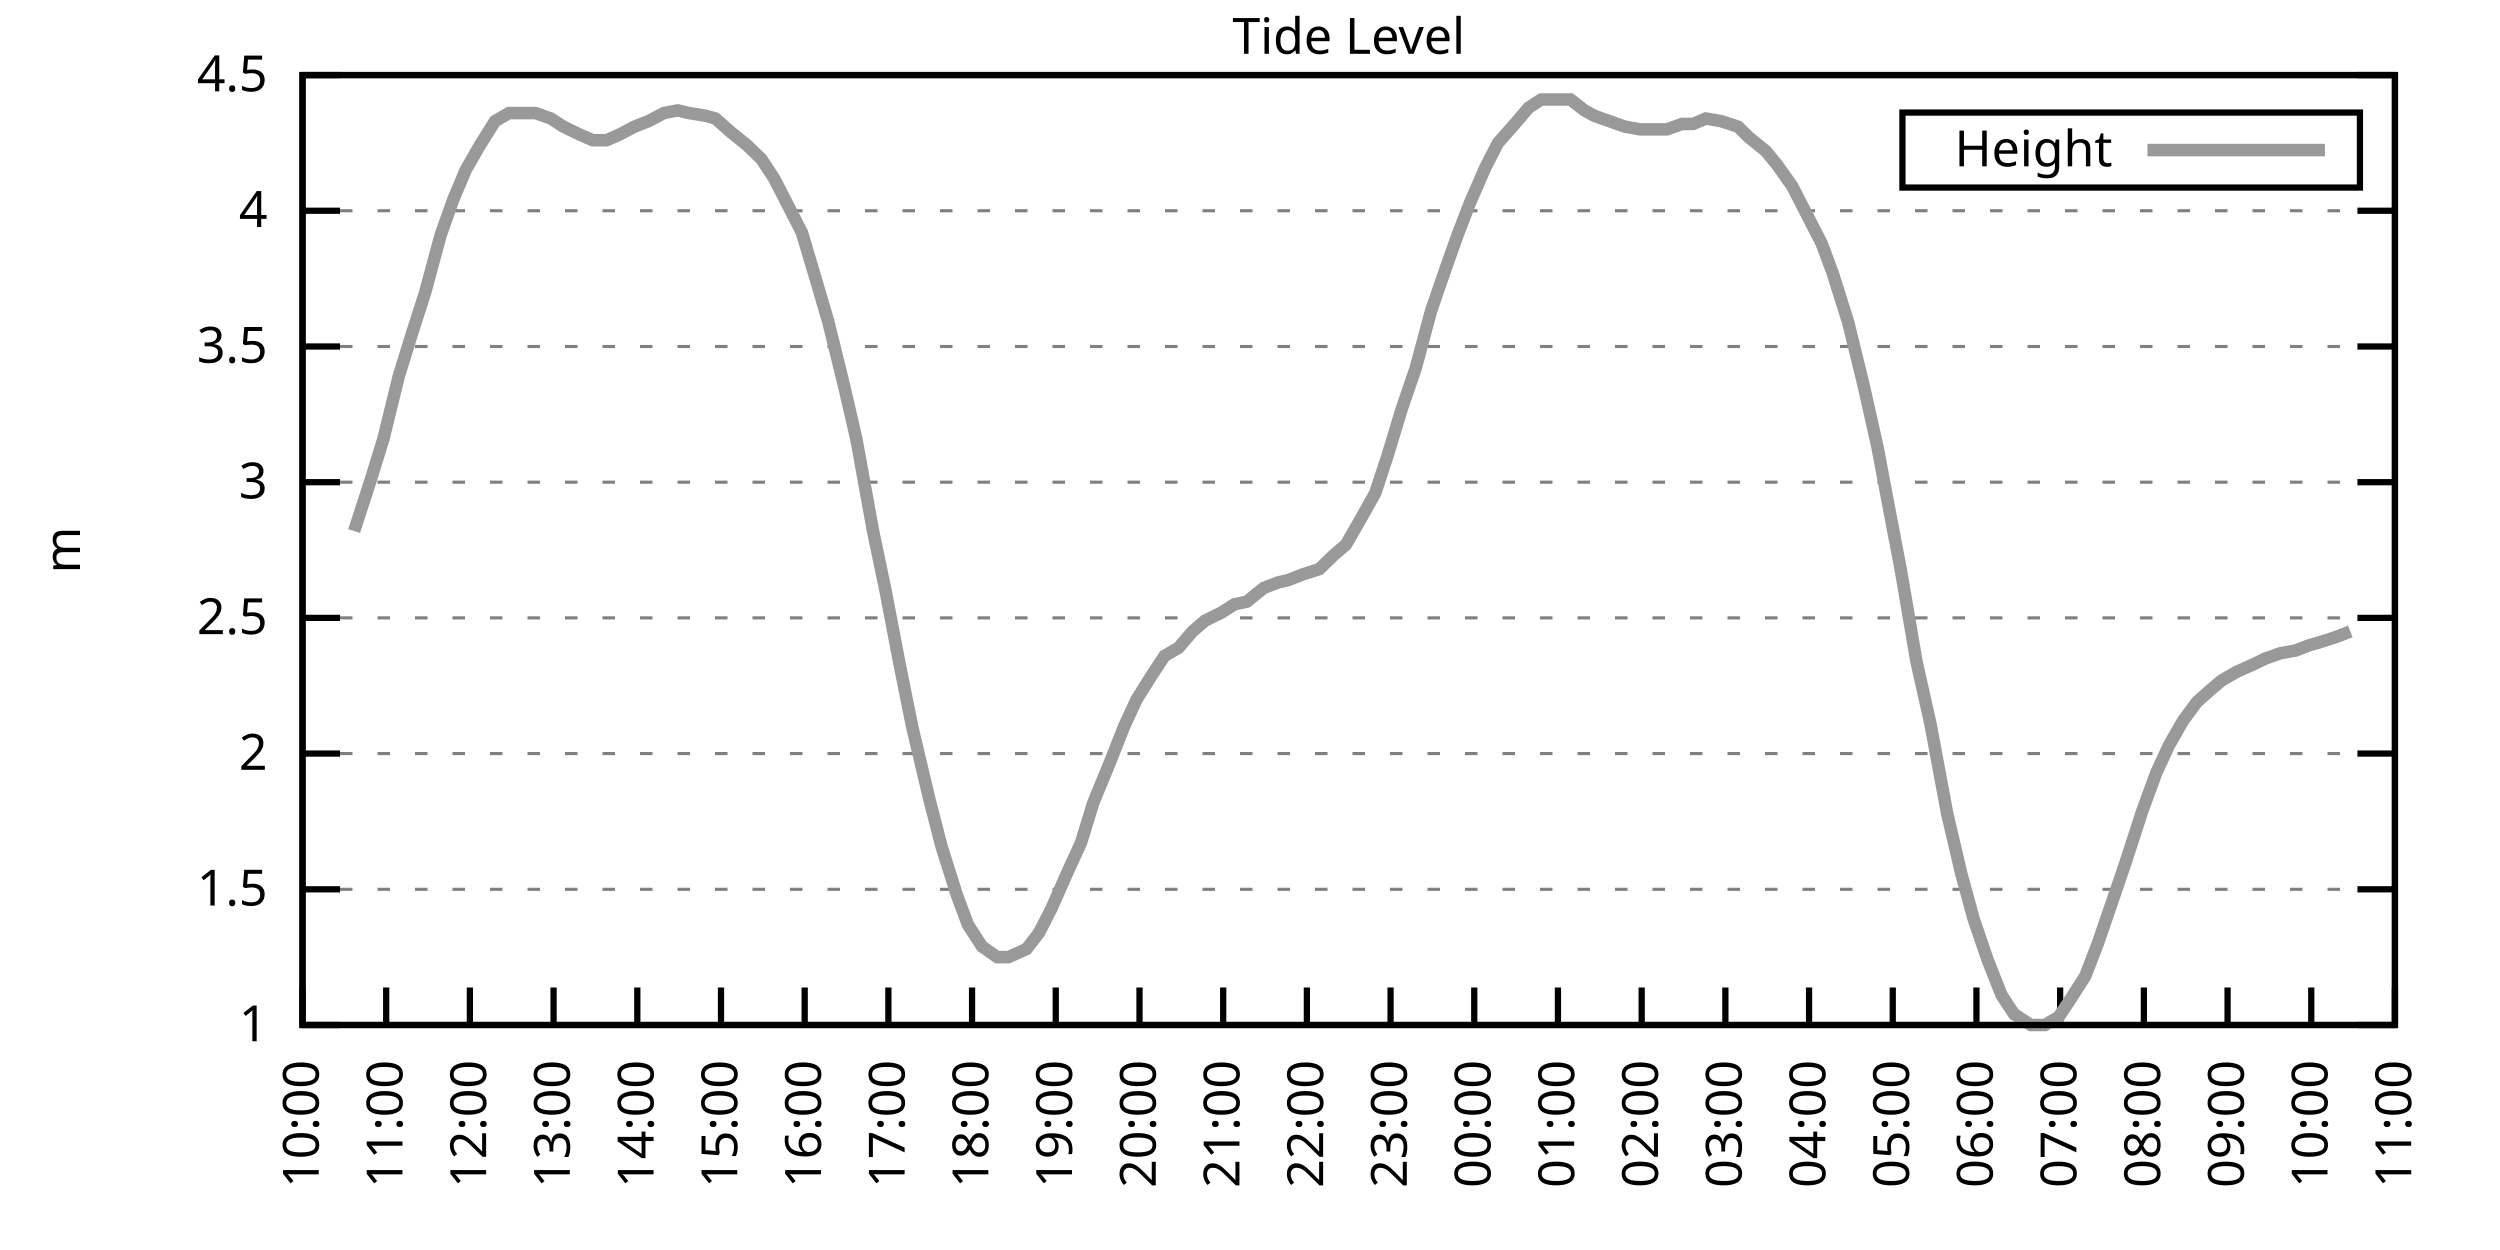
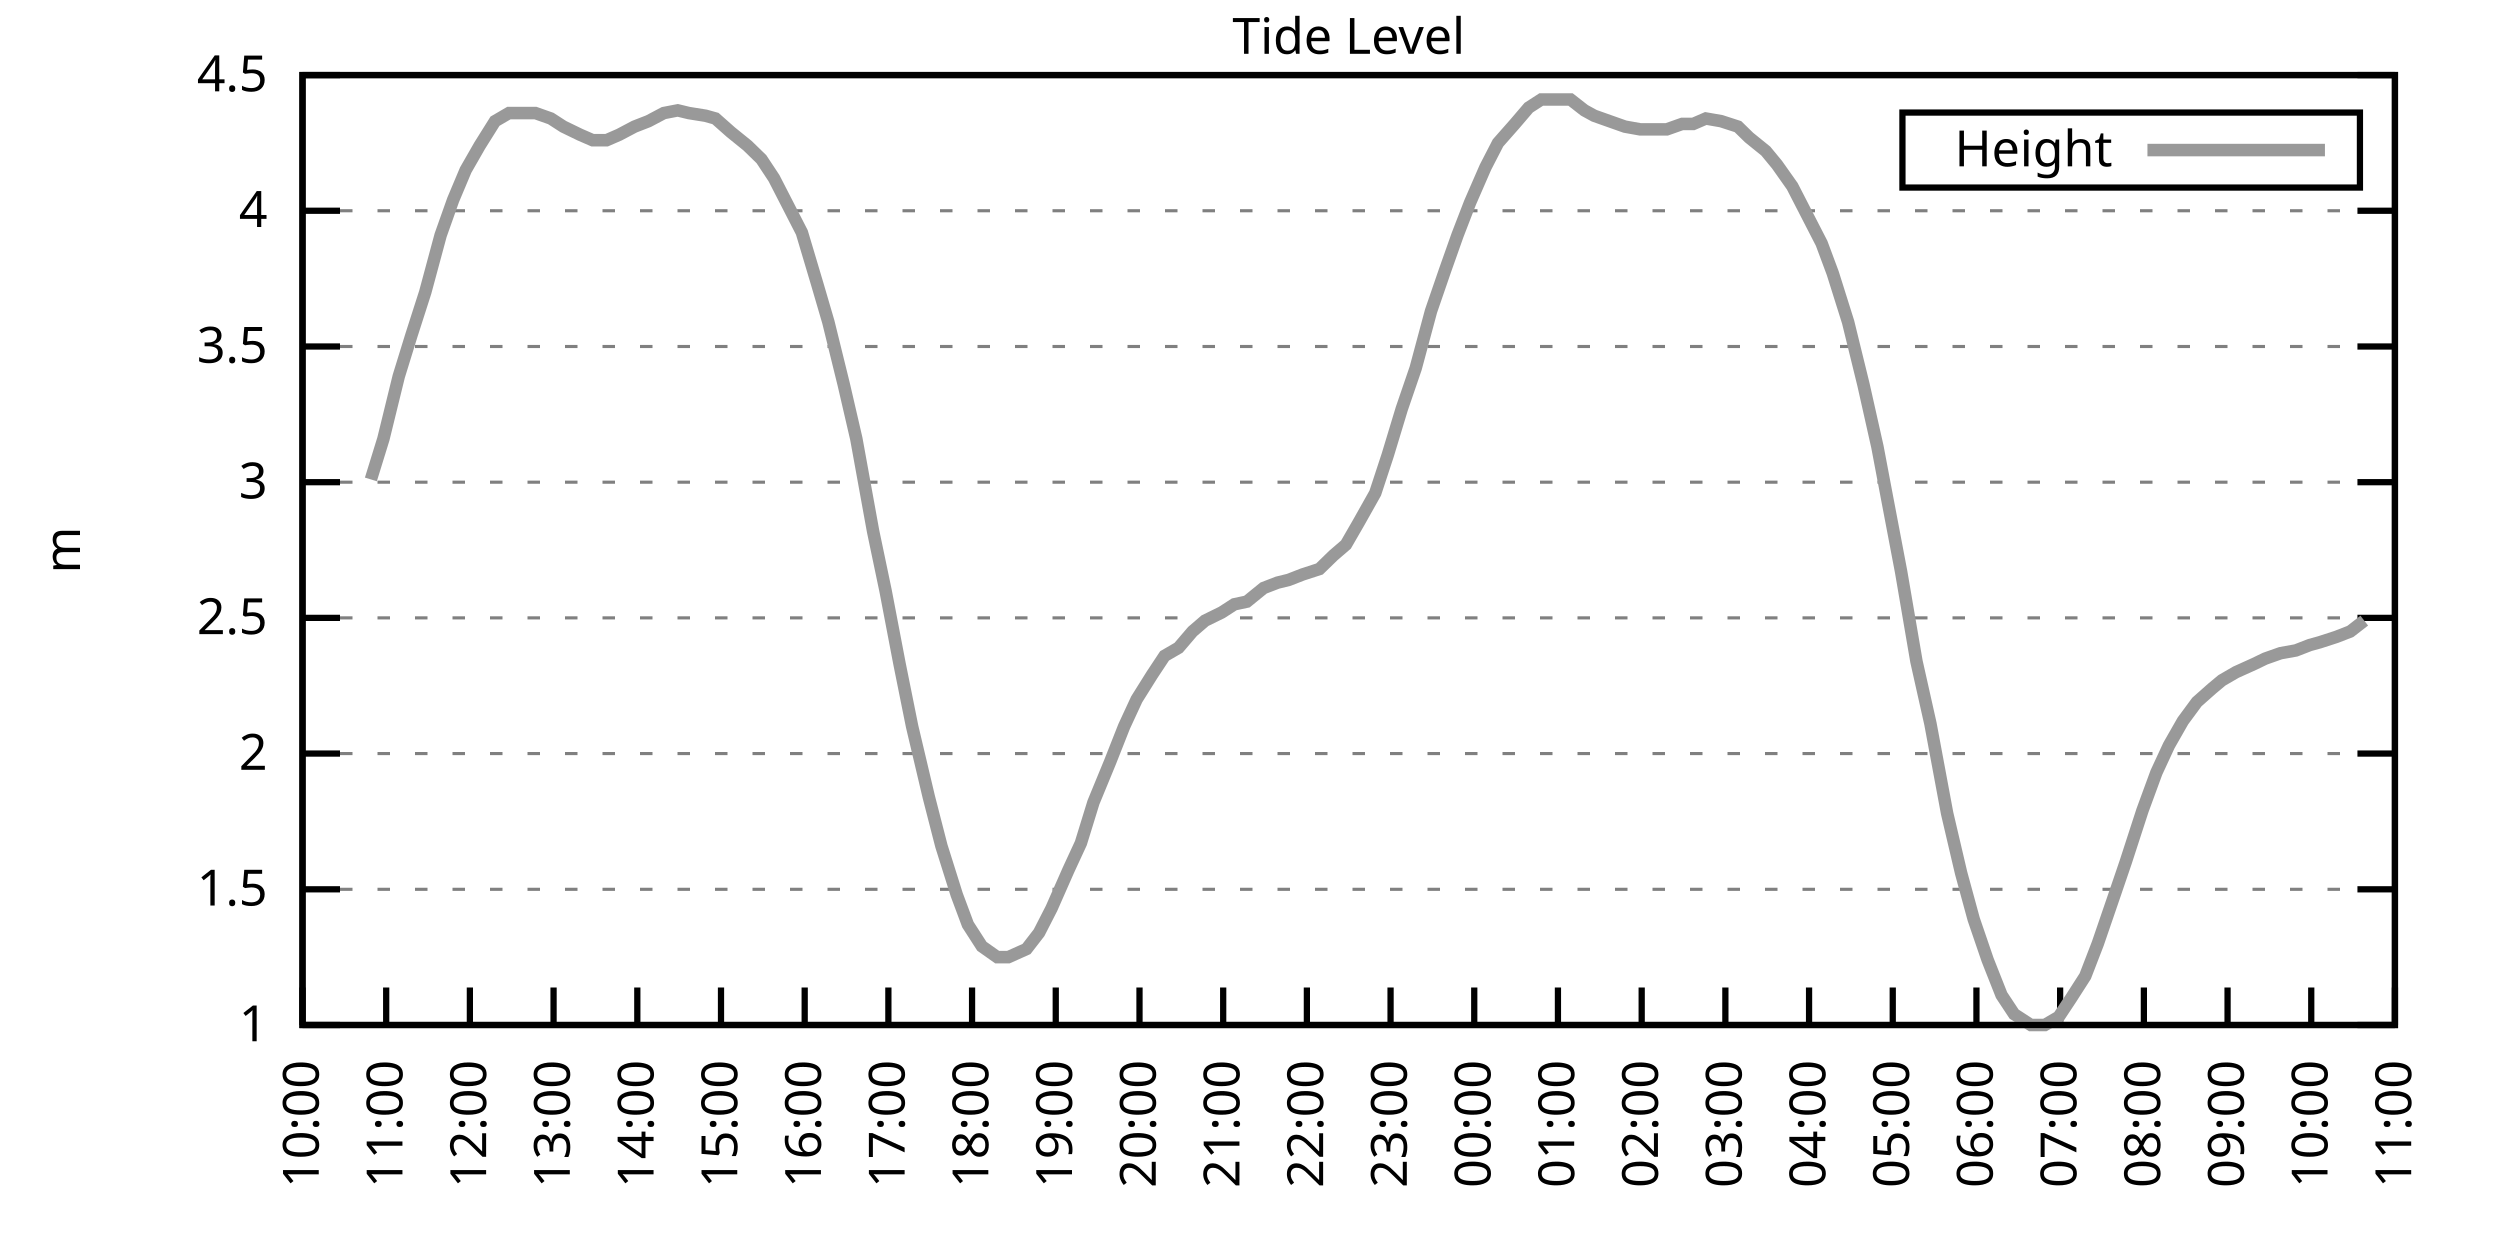
<svg xmlns="http://www.w3.org/2000/svg" xmlns:xlink="http://www.w3.org/1999/xlink" width="400" height="200" viewBox="0 0 400 200">
  <g id="gnuplot_canvas">
    <rect x="0" y="0" width="400" height="200" fill="none" />
    <defs>
      <circle id="gpDot" r="0.5" stroke-width="0.5" stroke="currentColor" />
      <path id="gpPt0" stroke-width="0.333" stroke="currentColor" d="M-1,0 h2 M0,-1 v2" />
      <path id="gpPt1" stroke-width="0.333" stroke="currentColor" d="M-1,-1 L1,1 M1,-1 L-1,1" />
      <path id="gpPt2" stroke-width="0.333" stroke="currentColor" d="M-1,0 L1,0 M0,-1 L0,1 M-1,-1 L1,1 M-1,1 L1,-1" />
      <rect id="gpPt3" stroke-width="0.333" stroke="currentColor" x="-1" y="-1" width="2" height="2" />
      <rect id="gpPt4" stroke-width="0.333" stroke="currentColor" fill="currentColor" x="-1" y="-1" width="2" height="2" />
      <circle id="gpPt5" stroke-width="0.333" stroke="currentColor" cx="0" cy="0" r="1" />
      <use xlink:href="#gpPt5" id="gpPt6" fill="currentColor" stroke="none" />
      <path id="gpPt7" stroke-width="0.333" stroke="currentColor" d="M0,-1.33 L-1.33,0.67 L1.33,0.67 z" />
      <use xlink:href="#gpPt7" id="gpPt8" fill="currentColor" stroke="none" />
      <use xlink:href="#gpPt7" id="gpPt9" stroke="currentColor" transform="rotate(180)" />
      <use xlink:href="#gpPt9" id="gpPt10" fill="currentColor" stroke="none" />
      <use xlink:href="#gpPt3" id="gpPt11" stroke="currentColor" transform="rotate(45)" />
      <use xlink:href="#gpPt11" id="gpPt12" fill="currentColor" stroke="none" />
      <path id="gpPt13" stroke-width="0.333" stroke="currentColor" d="M0,1.330 L1.265,0.411 L0.782,-1.067 L-0.782,-1.076 L-1.265,0.411 z" />
      <use xlink:href="#gpPt13" id="gpPt14" fill="currentColor" stroke="none" />
      <filter id="textbox" filterUnits="objectBoundingBox" x="0" y="0" height="1" width="1">
        <feFlood flood-color="white" flood-opacity="1" result="bgnd" />
        <feComposite in="SourceGraphic" in2="bgnd" operator="atop" />
      </filter>
      <filter id="greybox" filterUnits="objectBoundingBox" x="0" y="0" height="1" width="1">
        <feFlood flood-color="lightgrey" flood-opacity="1" result="grey" />
        <feComposite in="SourceGraphic" in2="grey" operator="atop" />
      </filter>
    </defs>
    <g fill="none" color="white" stroke="currentColor" stroke-width="1.00" stroke-linecap="butt" stroke-linejoin="miter">
</g>
    <g fill="none" color="black" stroke="currentColor" stroke-width="1.00" stroke-linecap="butt" stroke-linejoin="miter">
      <g stroke="none" shape-rendering="crispEdges">
        <polygon fill="rgb(255, 255, 255)" points="48.40,164.00 383.18,164.00 383.18,12.02 48.40,12.02 " />
      </g>
    </g>
    <g fill="none" color="black" stroke="currentColor" stroke-width="1.00" stroke-linecap="butt" stroke-linejoin="miter">
</g>
    <g fill="none" color="black" stroke="black" stroke-width="0.50" stroke-linecap="butt" stroke-linejoin="miter">
</g>
    <g fill="none" color="gray" stroke="currentColor" stroke-width="0.50" stroke-linecap="butt" stroke-linejoin="miter">
      <path stroke="gray" stroke-dasharray="2,4" class="gridline" d="M48.40,164.00 L383.19,164.00  " />
    </g>
    <g fill="none" color="gray" stroke="gray" stroke-width="1.00" stroke-linecap="butt" stroke-linejoin="miter">
</g>
    <g fill="none" color="black" stroke="currentColor" stroke-width="1.00" stroke-linecap="butt" stroke-linejoin="miter">
      <path stroke="black" d="M48.40,164.00 L54.40,164.00 M383.19,164.00 L377.19,164.00  " />
      <g transform="translate(42.80,166.60)" stroke="none" fill="black" font-family="Sans" font-size="8.00" text-anchor="end">
        <text>
          <tspan font-family="Sans"> 1</tspan>
        </text>
      </g>
    </g>
    <g fill="none" color="black" stroke="currentColor" stroke-width="1.00" stroke-linecap="butt" stroke-linejoin="miter">
</g>
    <g fill="none" color="black" stroke="black" stroke-width="0.50" stroke-linecap="butt" stroke-linejoin="miter">
</g>
    <g fill="none" color="gray" stroke="currentColor" stroke-width="0.50" stroke-linecap="butt" stroke-linejoin="miter">
      <path stroke="gray" stroke-dasharray="2,4" class="gridline" d="M48.40,142.29 L383.19,142.29  " />
    </g>
    <g fill="none" color="gray" stroke="gray" stroke-width="1.00" stroke-linecap="butt" stroke-linejoin="miter">
</g>
    <g fill="none" color="black" stroke="currentColor" stroke-width="1.00" stroke-linecap="butt" stroke-linejoin="miter">
      <path stroke="black" d="M48.40,142.29 L54.40,142.29 M383.19,142.29 L377.19,142.29  " />
      <g transform="translate(42.80,144.89)" stroke="none" fill="black" font-family="Sans" font-size="8.00" text-anchor="end">
        <text>
          <tspan font-family="Sans"> 1.5</tspan>
        </text>
      </g>
    </g>
    <g fill="none" color="black" stroke="currentColor" stroke-width="1.00" stroke-linecap="butt" stroke-linejoin="miter">
</g>
    <g fill="none" color="black" stroke="black" stroke-width="0.50" stroke-linecap="butt" stroke-linejoin="miter">
</g>
    <g fill="none" color="gray" stroke="currentColor" stroke-width="0.50" stroke-linecap="butt" stroke-linejoin="miter">
      <path stroke="gray" stroke-dasharray="2,4" class="gridline" d="M48.40,120.57 L383.19,120.57  " />
    </g>
    <g fill="none" color="gray" stroke="gray" stroke-width="1.00" stroke-linecap="butt" stroke-linejoin="miter">
</g>
    <g fill="none" color="black" stroke="currentColor" stroke-width="1.00" stroke-linecap="butt" stroke-linejoin="miter">
      <path stroke="black" d="M48.40,120.57 L54.40,120.57 M383.19,120.57 L377.19,120.57  " />
      <g transform="translate(42.80,123.17)" stroke="none" fill="black" font-family="Sans" font-size="8.00" text-anchor="end">
        <text>
          <tspan font-family="Sans"> 2</tspan>
        </text>
      </g>
    </g>
    <g fill="none" color="black" stroke="currentColor" stroke-width="1.00" stroke-linecap="butt" stroke-linejoin="miter">
</g>
    <g fill="none" color="black" stroke="black" stroke-width="0.50" stroke-linecap="butt" stroke-linejoin="miter">
</g>
    <g fill="none" color="gray" stroke="currentColor" stroke-width="0.50" stroke-linecap="butt" stroke-linejoin="miter">
      <path stroke="gray" stroke-dasharray="2,4" class="gridline" d="M48.40,98.86 L383.19,98.86  " />
    </g>
    <g fill="none" color="gray" stroke="gray" stroke-width="1.00" stroke-linecap="butt" stroke-linejoin="miter">
</g>
    <g fill="none" color="black" stroke="currentColor" stroke-width="1.00" stroke-linecap="butt" stroke-linejoin="miter">
      <path stroke="black" d="M48.40,98.86 L54.40,98.86 M383.19,98.86 L377.19,98.86  " />
      <g transform="translate(42.80,101.46)" stroke="none" fill="black" font-family="Sans" font-size="8.00" text-anchor="end">
        <text>
          <tspan font-family="Sans"> 2.5</tspan>
        </text>
      </g>
    </g>
    <g fill="none" color="black" stroke="currentColor" stroke-width="1.00" stroke-linecap="butt" stroke-linejoin="miter">
</g>
    <g fill="none" color="black" stroke="black" stroke-width="0.50" stroke-linecap="butt" stroke-linejoin="miter">
</g>
    <g fill="none" color="gray" stroke="currentColor" stroke-width="0.50" stroke-linecap="butt" stroke-linejoin="miter">
      <path stroke="gray" stroke-dasharray="2,4" class="gridline" d="M48.40,77.15 L383.19,77.15  " />
    </g>
    <g fill="none" color="gray" stroke="gray" stroke-width="1.00" stroke-linecap="butt" stroke-linejoin="miter">
</g>
    <g fill="none" color="black" stroke="currentColor" stroke-width="1.00" stroke-linecap="butt" stroke-linejoin="miter">
      <path stroke="black" d="M48.40,77.15 L54.40,77.15 M383.19,77.15 L377.19,77.15  " />
      <g transform="translate(42.80,79.75)" stroke="none" fill="black" font-family="Sans" font-size="8.00" text-anchor="end">
        <text>
          <tspan font-family="Sans"> 3</tspan>
        </text>
      </g>
    </g>
    <g fill="none" color="black" stroke="currentColor" stroke-width="1.00" stroke-linecap="butt" stroke-linejoin="miter">
</g>
    <g fill="none" color="black" stroke="black" stroke-width="0.50" stroke-linecap="butt" stroke-linejoin="miter">
</g>
    <g fill="none" color="gray" stroke="currentColor" stroke-width="0.50" stroke-linecap="butt" stroke-linejoin="miter">
      <path stroke="gray" stroke-dasharray="2,4" class="gridline" d="M48.40,55.44 L383.19,55.44  " />
    </g>
    <g fill="none" color="gray" stroke="gray" stroke-width="1.00" stroke-linecap="butt" stroke-linejoin="miter">
</g>
    <g fill="none" color="black" stroke="currentColor" stroke-width="1.00" stroke-linecap="butt" stroke-linejoin="miter">
      <path stroke="black" d="M48.40,55.44 L54.40,55.44 M383.19,55.44 L377.19,55.44  " />
      <g transform="translate(42.80,58.04)" stroke="none" fill="black" font-family="Sans" font-size="8.00" text-anchor="end">
        <text>
          <tspan font-family="Sans"> 3.5</tspan>
        </text>
      </g>
    </g>
    <g fill="none" color="black" stroke="currentColor" stroke-width="1.00" stroke-linecap="butt" stroke-linejoin="miter">
</g>
    <g fill="none" color="black" stroke="black" stroke-width="0.50" stroke-linecap="butt" stroke-linejoin="miter">
</g>
    <g fill="none" color="gray" stroke="currentColor" stroke-width="0.50" stroke-linecap="butt" stroke-linejoin="miter">
      <path stroke="gray" stroke-dasharray="2,4" class="gridline" d="M48.40,33.72 L383.19,33.72  " />
    </g>
    <g fill="none" color="gray" stroke="gray" stroke-width="1.00" stroke-linecap="butt" stroke-linejoin="miter">
</g>
    <g fill="none" color="black" stroke="currentColor" stroke-width="1.00" stroke-linecap="butt" stroke-linejoin="miter">
      <path stroke="black" d="M48.40,33.72 L54.40,33.72 M383.19,33.72 L377.19,33.72  " />
      <g transform="translate(42.80,36.32)" stroke="none" fill="black" font-family="Sans" font-size="8.00" text-anchor="end">
        <text>
          <tspan font-family="Sans"> 4</tspan>
        </text>
      </g>
    </g>
    <g fill="none" color="black" stroke="currentColor" stroke-width="1.00" stroke-linecap="butt" stroke-linejoin="miter">
</g>
    <g fill="none" color="black" stroke="black" stroke-width="0.50" stroke-linecap="butt" stroke-linejoin="miter">
</g>
    <g fill="none" color="gray" stroke="currentColor" stroke-width="0.50" stroke-linecap="butt" stroke-linejoin="miter">
      <path stroke="gray" stroke-dasharray="2,4" class="gridline" d="M48.40,12.01 L383.19,12.01  " />
    </g>
    <g fill="none" color="gray" stroke="gray" stroke-width="1.00" stroke-linecap="butt" stroke-linejoin="miter">
</g>
    <g fill="none" color="black" stroke="currentColor" stroke-width="1.00" stroke-linecap="butt" stroke-linejoin="miter">
      <path stroke="black" d="M48.40,12.01 L54.40,12.01 M383.19,12.01 L377.19,12.01  " />
      <g transform="translate(42.80,14.61)" stroke="none" fill="black" font-family="Sans" font-size="8.00" text-anchor="end">
        <text>
          <tspan font-family="Sans"> 4.5</tspan>
        </text>
      </g>
    </g>
    <g fill="none" color="black" stroke="currentColor" stroke-width="1.00" stroke-linecap="butt" stroke-linejoin="miter">
      <path stroke="black" d="M48.40,164.00 L48.40,158.00  " />
      <g transform="translate(51.00,169.60) rotate(270.00)" stroke="none" fill="black" font-family="Sans" font-size="8.00" text-anchor="end">
        <text>
          <tspan font-family="Sans">10:00</tspan>
        </text>
      </g>
    </g>
    <g fill="none" color="black" stroke="currentColor" stroke-width="1.00" stroke-linecap="butt" stroke-linejoin="miter">
      <path stroke="black" d="M61.79,164.00 L61.79,158.00  " />
      <g transform="translate(64.39,169.60) rotate(270.00)" stroke="none" fill="black" font-family="Sans" font-size="8.00" text-anchor="end">
        <text>
          <tspan font-family="Sans">11:00</tspan>
        </text>
      </g>
    </g>
    <g fill="none" color="black" stroke="currentColor" stroke-width="1.00" stroke-linecap="butt" stroke-linejoin="miter">
      <path stroke="black" d="M75.18,164.00 L75.18,158.00  " />
      <g transform="translate(77.78,169.60) rotate(270.00)" stroke="none" fill="black" font-family="Sans" font-size="8.00" text-anchor="end">
        <text>
          <tspan font-family="Sans">12:00</tspan>
        </text>
      </g>
    </g>
    <g fill="none" color="black" stroke="currentColor" stroke-width="1.00" stroke-linecap="butt" stroke-linejoin="miter">
      <path stroke="black" d="M88.57,164.00 L88.57,158.00  " />
      <g transform="translate(91.17,169.60) rotate(270.00)" stroke="none" fill="black" font-family="Sans" font-size="8.00" text-anchor="end">
        <text>
          <tspan font-family="Sans">13:00</tspan>
        </text>
      </g>
    </g>
    <g fill="none" color="black" stroke="currentColor" stroke-width="1.00" stroke-linecap="butt" stroke-linejoin="miter">
      <path stroke="black" d="M101.97,164.00 L101.97,158.00  " />
      <g transform="translate(104.57,169.60) rotate(270.00)" stroke="none" fill="black" font-family="Sans" font-size="8.00" text-anchor="end">
        <text>
          <tspan font-family="Sans">14:00</tspan>
        </text>
      </g>
    </g>
    <g fill="none" color="black" stroke="currentColor" stroke-width="1.00" stroke-linecap="butt" stroke-linejoin="miter">
      <path stroke="black" d="M115.36,164.00 L115.36,158.00  " />
      <g transform="translate(117.96,169.60) rotate(270.00)" stroke="none" fill="black" font-family="Sans" font-size="8.00" text-anchor="end">
        <text>
          <tspan font-family="Sans">15:00</tspan>
        </text>
      </g>
    </g>
    <g fill="none" color="black" stroke="currentColor" stroke-width="1.00" stroke-linecap="butt" stroke-linejoin="miter">
      <path stroke="black" d="M128.75,164.00 L128.75,158.00  " />
      <g transform="translate(131.35,169.60) rotate(270.00)" stroke="none" fill="black" font-family="Sans" font-size="8.00" text-anchor="end">
        <text>
          <tspan font-family="Sans">16:00</tspan>
        </text>
      </g>
    </g>
    <g fill="none" color="black" stroke="currentColor" stroke-width="1.00" stroke-linecap="butt" stroke-linejoin="miter">
      <path stroke="black" d="M142.14,164.00 L142.14,158.00  " />
      <g transform="translate(144.74,169.60) rotate(270.00)" stroke="none" fill="black" font-family="Sans" font-size="8.00" text-anchor="end">
        <text>
          <tspan font-family="Sans">17:00</tspan>
        </text>
      </g>
    </g>
    <g fill="none" color="black" stroke="currentColor" stroke-width="1.00" stroke-linecap="butt" stroke-linejoin="miter">
      <path stroke="black" d="M155.53,164.00 L155.53,158.00  " />
      <g transform="translate(158.13,169.60) rotate(270.00)" stroke="none" fill="black" font-family="Sans" font-size="8.00" text-anchor="end">
        <text>
          <tspan font-family="Sans">18:00</tspan>
        </text>
      </g>
    </g>
    <g fill="none" color="black" stroke="currentColor" stroke-width="1.00" stroke-linecap="butt" stroke-linejoin="miter">
      <path stroke="black" d="M168.92,164.00 L168.92,158.00  " />
      <g transform="translate(171.52,169.60) rotate(270.00)" stroke="none" fill="black" font-family="Sans" font-size="8.00" text-anchor="end">
        <text>
          <tspan font-family="Sans">19:00</tspan>
        </text>
      </g>
    </g>
    <g fill="none" color="black" stroke="currentColor" stroke-width="1.00" stroke-linecap="butt" stroke-linejoin="miter">
      <path stroke="black" d="M182.32,164.00 L182.32,158.00  " />
      <g transform="translate(184.92,169.60) rotate(270.00)" stroke="none" fill="black" font-family="Sans" font-size="8.00" text-anchor="end">
        <text>
          <tspan font-family="Sans">20:00</tspan>
        </text>
      </g>
    </g>
    <g fill="none" color="black" stroke="currentColor" stroke-width="1.00" stroke-linecap="butt" stroke-linejoin="miter">
      <path stroke="black" d="M195.71,164.00 L195.71,158.00  " />
      <g transform="translate(198.31,169.60) rotate(270.00)" stroke="none" fill="black" font-family="Sans" font-size="8.00" text-anchor="end">
        <text>
          <tspan font-family="Sans">21:00</tspan>
        </text>
      </g>
    </g>
    <g fill="none" color="black" stroke="currentColor" stroke-width="1.00" stroke-linecap="butt" stroke-linejoin="miter">
      <path stroke="black" d="M209.10,164.00 L209.10,158.00  " />
      <g transform="translate(211.70,169.60) rotate(270.00)" stroke="none" fill="black" font-family="Sans" font-size="8.00" text-anchor="end">
        <text>
          <tspan font-family="Sans">22:00</tspan>
        </text>
      </g>
    </g>
    <g fill="none" color="black" stroke="currentColor" stroke-width="1.00" stroke-linecap="butt" stroke-linejoin="miter">
      <path stroke="black" d="M222.49,164.00 L222.49,158.00  " />
      <g transform="translate(225.09,169.60) rotate(270.00)" stroke="none" fill="black" font-family="Sans" font-size="8.00" text-anchor="end">
        <text>
          <tspan font-family="Sans">23:00</tspan>
        </text>
      </g>
    </g>
    <g fill="none" color="black" stroke="currentColor" stroke-width="1.00" stroke-linecap="butt" stroke-linejoin="miter">
      <path stroke="black" d="M235.88,164.00 L235.88,158.00  " />
      <g transform="translate(238.48,169.60) rotate(270.00)" stroke="none" fill="black" font-family="Sans" font-size="8.00" text-anchor="end">
        <text>
          <tspan font-family="Sans">00:00</tspan>
        </text>
      </g>
    </g>
    <g fill="none" color="black" stroke="currentColor" stroke-width="1.00" stroke-linecap="butt" stroke-linejoin="miter">
      <path stroke="black" d="M249.27,164.00 L249.27,158.00  " />
      <g transform="translate(251.87,169.60) rotate(270.00)" stroke="none" fill="black" font-family="Sans" font-size="8.00" text-anchor="end">
        <text>
          <tspan font-family="Sans">01:00</tspan>
        </text>
      </g>
    </g>
    <g fill="none" color="black" stroke="currentColor" stroke-width="1.00" stroke-linecap="butt" stroke-linejoin="miter">
      <path stroke="black" d="M262.67,164.00 L262.67,158.00  " />
      <g transform="translate(265.27,169.60) rotate(270.00)" stroke="none" fill="black" font-family="Sans" font-size="8.00" text-anchor="end">
        <text>
          <tspan font-family="Sans">02:00</tspan>
        </text>
      </g>
    </g>
    <g fill="none" color="black" stroke="currentColor" stroke-width="1.00" stroke-linecap="butt" stroke-linejoin="miter">
      <path stroke="black" d="M276.06,164.00 L276.06,158.00  " />
      <g transform="translate(278.66,169.60) rotate(270.00)" stroke="none" fill="black" font-family="Sans" font-size="8.00" text-anchor="end">
        <text>
          <tspan font-family="Sans">03:00</tspan>
        </text>
      </g>
    </g>
    <g fill="none" color="black" stroke="currentColor" stroke-width="1.00" stroke-linecap="butt" stroke-linejoin="miter">
      <path stroke="black" d="M289.45,164.00 L289.45,158.00  " />
      <g transform="translate(292.05,169.60) rotate(270.00)" stroke="none" fill="black" font-family="Sans" font-size="8.00" text-anchor="end">
        <text>
          <tspan font-family="Sans">04:00</tspan>
        </text>
      </g>
    </g>
    <g fill="none" color="black" stroke="currentColor" stroke-width="1.00" stroke-linecap="butt" stroke-linejoin="miter">
      <path stroke="black" d="M302.84,164.00 L302.84,158.00  " />
      <g transform="translate(305.44,169.60) rotate(270.00)" stroke="none" fill="black" font-family="Sans" font-size="8.00" text-anchor="end">
        <text>
          <tspan font-family="Sans">05:00</tspan>
        </text>
      </g>
    </g>
    <g fill="none" color="black" stroke="currentColor" stroke-width="1.00" stroke-linecap="butt" stroke-linejoin="miter">
      <path stroke="black" d="M316.23,164.00 L316.23,158.00  " />
      <g transform="translate(318.83,169.60) rotate(270.00)" stroke="none" fill="black" font-family="Sans" font-size="8.00" text-anchor="end">
        <text>
          <tspan font-family="Sans">06:00</tspan>
        </text>
      </g>
    </g>
    <g fill="none" color="black" stroke="currentColor" stroke-width="1.00" stroke-linecap="butt" stroke-linejoin="miter">
      <path stroke="black" d="M329.62,164.00 L329.62,158.00  " />
      <g transform="translate(332.22,169.60) rotate(270.00)" stroke="none" fill="black" font-family="Sans" font-size="8.00" text-anchor="end">
        <text>
          <tspan font-family="Sans">07:00</tspan>
        </text>
      </g>
    </g>
    <g fill="none" color="black" stroke="currentColor" stroke-width="1.00" stroke-linecap="butt" stroke-linejoin="miter">
      <path stroke="black" d="M343.02,164.00 L343.02,158.00  " />
      <g transform="translate(345.62,169.60) rotate(270.00)" stroke="none" fill="black" font-family="Sans" font-size="8.00" text-anchor="end">
        <text>
          <tspan font-family="Sans">08:00</tspan>
        </text>
      </g>
    </g>
    <g fill="none" color="black" stroke="currentColor" stroke-width="1.00" stroke-linecap="butt" stroke-linejoin="miter">
      <path stroke="black" d="M356.41,164.00 L356.41,158.00  " />
      <g transform="translate(359.01,169.60) rotate(270.00)" stroke="none" fill="black" font-family="Sans" font-size="8.00" text-anchor="end">
        <text>
          <tspan font-family="Sans">09:00</tspan>
        </text>
      </g>
    </g>
    <g fill="none" color="black" stroke="currentColor" stroke-width="1.00" stroke-linecap="butt" stroke-linejoin="miter">
      <path stroke="black" d="M369.80,164.00 L369.80,158.00  " />
      <g transform="translate(372.40,169.60) rotate(270.00)" stroke="none" fill="black" font-family="Sans" font-size="8.00" text-anchor="end">
        <text>
          <tspan font-family="Sans">10:00</tspan>
        </text>
      </g>
    </g>
    <g fill="none" color="black" stroke="currentColor" stroke-width="1.00" stroke-linecap="butt" stroke-linejoin="miter">
      <path stroke="black" d="M383.19,164.00 L383.19,158.00  " />
      <g transform="translate(385.79,169.60) rotate(270.00)" stroke="none" fill="black" font-family="Sans" font-size="8.00" text-anchor="end">
        <text>
          <tspan font-family="Sans">11:00</tspan>
        </text>
      </g>
    </g>
    <g fill="none" color="black" stroke="currentColor" stroke-width="1.00" stroke-linecap="butt" stroke-linejoin="miter">
</g>
    <g fill="none" color="black" stroke="currentColor" stroke-width="1.00" stroke-linecap="butt" stroke-linejoin="miter">
      <path stroke="black" d="M48.40,12.01 L48.40,164.00 L383.19,164.00 L383.19,12.01 L48.40,12.01 Z  " />
    </g>
    <g fill="none" color="black" stroke="currentColor" stroke-width="1.00" stroke-linecap="butt" stroke-linejoin="miter">
</g>
    <g fill="none" color="black" stroke="currentColor" stroke-width="1.00" stroke-linecap="butt" stroke-linejoin="miter">
      <path stroke="black" d="M304.39,30.01 L304.39,18.01 L377.59,18.01 L377.59,30.01 L304.39,30.01 Z  " />
    </g>
    <g id="Tide_level_plot_1">
      <g fill="none" color="white" stroke="black" stroke-width="2.00" stroke-linecap="butt" stroke-linejoin="miter">
</g>
      <g fill="none" color="black" stroke="currentColor" stroke-width="2.00" stroke-linecap="butt" stroke-linejoin="miter">
        <g transform="translate(337.99,26.61)" stroke="none" fill="black" font-family="Sans" font-size="8.00" text-anchor="end">
          <text>
            <tspan font-family="Sans">Height</tspan>
          </text>
        </g>
      </g>
      <g fill="none" color="black" stroke="currentColor" stroke-width="2.00" stroke-linecap="butt" stroke-linejoin="miter">
-         <path stroke="rgb(153, 153, 153)" d="M343.59,24.01 L371.99,24.01 M56.66,84.97 L59.34,76.71 L61.35,70.20 L63.80,60.21 L65.81,53.70 L68.04,46.75   L70.50,37.63 L72.50,31.99 L74.51,27.21 L76.75,23.30 L79.20,19.39 L81.43,18.09 L83.44,18.09 L85.67,18.09   L88.13,18.96 L90.14,20.26 L92.82,21.56 L94.82,22.43 L97.06,22.43 L99.06,21.56 L101.52,20.26 L103.75,19.39   L106.21,18.09 L108.44,17.66 L110.22,18.09 L112.90,18.52 L114.47,18.96 L116.92,21.13 L119.60,23.30 L121.83,25.47   L123.84,28.51 L126.07,32.85 L128.30,37.20 L130.76,45.45 L132.54,51.53 L135.00,61.52 L137.01,70.20 L139.69,84.97   L141.69,94.52 L143.93,106.24 L145.94,116.23 L148.61,127.52 L150.62,135.34 L153.08,143.16 L154.86,147.93 L157.10,151.41   L159.55,153.14 L161.34,153.14 L164.24,151.84 L166.25,149.24 L168.25,145.33 L170.93,139.25 L172.94,134.90 L174.95,128.39   L177.63,121.88 L179.86,116.23 L181.87,111.89 L184.32,107.98 L186.33,104.94 L188.57,103.64 L190.80,101.03 L192.81,99.30   L195.48,97.99 L197.49,96.69 L199.50,96.26 L202.18,94.08 L204.41,93.22 L206.20,92.78 L208.43,91.91 L211.11,91.04   L213.34,88.87 L215.35,87.14 L217.36,83.66 L220.04,78.89 L222.04,72.81 L224.28,65.42 L226.51,58.91 L228.96,49.79   L231.20,43.28 L233.20,37.63 L235.21,32.42 L237.67,26.77 L239.68,22.87 L242.36,19.83 L244.59,17.22 L246.60,15.92   L249.05,15.92 L251.28,15.92 L253.51,17.66 L255.08,18.52 L257.53,19.39 L259.99,20.26 L262.44,20.70 L264.00,20.70   L266.68,20.70 L269.14,19.83 L270.92,19.83 L272.93,18.96 L275.39,19.39 L278.07,20.26 L279.85,22.00 L282.53,24.17   L284.32,26.34 L286.77,29.81 L288.78,33.72 L291.46,38.93 L293.24,43.71 L295.70,51.53 L298.15,61.52 L300.39,71.50   L301.95,79.75 L304.18,91.48 L306.63,105.81 L308.87,115.80 L311.54,130.13 L313.78,139.68 L315.79,147.06 L318.02,153.58   L320.25,159.22 L322.26,162.26 L324.94,164.00 L327.17,164.00 L329.40,162.70 L331.41,159.66 L333.64,156.18 L335.65,150.97   L338.33,143.16 L340.11,137.94 L342.79,129.69 L345.02,123.61 L347.03,119.27 L349.26,115.36 L351.50,112.32 L353.95,110.15   L355.51,108.85 L357.75,107.55 L360.65,106.24 L362.43,105.38 L364.89,104.51 L367.34,104.07 L369.58,103.20 L371.14,102.77   L373.82,101.90 L376.05,101.03  " />
+         <path stroke="rgb(153, 153, 153)" d="M343.59,24.01 L371.99,24.01 M59.34,76.71 L61.35,70.20 L63.80,60.21 L65.81,53.70 L68.04,46.75 L70.50,37.63   L72.50,31.99 L74.51,27.21 L76.75,23.30 L79.20,19.39 L81.43,18.09 L83.44,18.09 L85.67,18.09 L88.13,18.96   L90.14,20.26 L92.82,21.56 L94.82,22.43 L97.06,22.43 L99.06,21.56 L101.52,20.26 L103.75,19.39 L106.21,18.09   L108.44,17.66 L110.22,18.09 L112.90,18.52 L114.47,18.96 L116.92,21.13 L119.60,23.30 L121.83,25.47 L123.84,28.51   L126.07,32.85 L128.30,37.20 L130.76,45.45 L132.54,51.53 L135.00,61.52 L137.01,70.20 L139.69,84.97 L141.69,94.52   L143.93,106.24 L145.94,116.23 L148.61,127.52 L150.62,135.34 L153.08,143.16 L154.86,147.93 L157.10,151.41 L159.55,153.14   L161.34,153.14 L164.24,151.84 L166.25,149.24 L168.25,145.33 L170.93,139.25 L172.94,134.90 L174.95,128.39 L177.63,121.88   L179.86,116.23 L181.87,111.89 L184.32,107.98 L186.33,104.94 L188.57,103.64 L190.80,101.03 L192.81,99.30 L195.48,97.99   L197.49,96.69 L199.50,96.26 L202.18,94.08 L204.41,93.22 L206.20,92.78 L208.43,91.91 L211.11,91.04 L213.34,88.87   L215.35,87.14 L217.36,83.66 L220.04,78.89 L222.04,72.81 L224.28,65.42 L226.51,58.91 L228.96,49.79 L231.20,43.28   L233.20,37.63 L235.21,32.42 L237.67,26.77 L239.68,22.87 L242.36,19.83 L244.59,17.22 L246.60,15.92 L249.05,15.92   L251.28,15.92 L253.51,17.66 L255.08,18.52 L257.53,19.39 L259.99,20.26 L262.44,20.70 L264.00,20.70 L266.68,20.70   L269.14,19.83 L270.92,19.83 L272.93,18.96 L275.39,19.39 L278.07,20.26 L279.85,22.00 L282.53,24.17 L284.32,26.34   L286.77,29.81 L288.78,33.72 L291.46,38.93 L293.24,43.71 L295.70,51.53 L298.15,61.52 L300.39,71.50 L301.95,79.75   L304.18,91.48 L306.63,105.81 L308.87,115.80 L311.54,130.13 L313.78,139.68 L315.79,147.06 L318.02,153.58 L320.25,159.22   L322.26,162.26 L324.94,164.00 L327.17,164.00 L329.40,162.70 L331.41,159.66 L333.64,156.18 L335.65,150.97 L338.33,143.16   L340.11,137.94 L342.79,129.69 L345.02,123.61 L347.03,119.27 L349.26,115.36 L351.50,112.32 L353.95,110.15 L355.51,108.85   L357.75,107.55 L360.65,106.24 L362.43,105.38 L364.89,104.51 L367.34,104.07 L369.58,103.20 L371.14,102.77 L373.82,101.90   L376.05,101.03 L378.28,99.30  " />
      </g>
    </g>
    <g fill="none" color="black" stroke="currentColor" stroke-width="2.00" stroke-linecap="butt" stroke-linejoin="miter">
</g>
    <g fill="none" color="black" stroke="black" stroke-width="1.00" stroke-linecap="butt" stroke-linejoin="miter">
</g>
    <g fill="none" color="black" stroke="currentColor" stroke-width="1.00" stroke-linecap="butt" stroke-linejoin="miter">
      <path stroke="black" d="M48.40,12.01 L48.40,164.00 L383.19,164.00 L383.19,12.01 L48.40,12.01 Z  " />
      <g transform="translate(12.80,88.01) rotate(270.00)" stroke="none" fill="black" font-family="Sans" font-size="8.00" text-anchor="middle">
        <text>
          <tspan font-family="Sans">m</tspan>
        </text>
      </g>
    </g>
    <g fill="none" color="black" stroke="currentColor" stroke-width="1.00" stroke-linecap="butt" stroke-linejoin="miter">
</g>
    <g fill="none" color="black" stroke="currentColor" stroke-width="1.00" stroke-linecap="butt" stroke-linejoin="miter">
      <g transform="translate(215.79,8.61)" stroke="none" fill="black" font-family="Sans" font-size="8.00" text-anchor="middle">
        <text>
          <tspan font-family="Sans">Tide Level</tspan>
        </text>
      </g>
    </g>
    <g fill="none" color="black" stroke="currentColor" stroke-width="1.00" stroke-linecap="butt" stroke-linejoin="miter">
</g>
  </g>
</svg>
